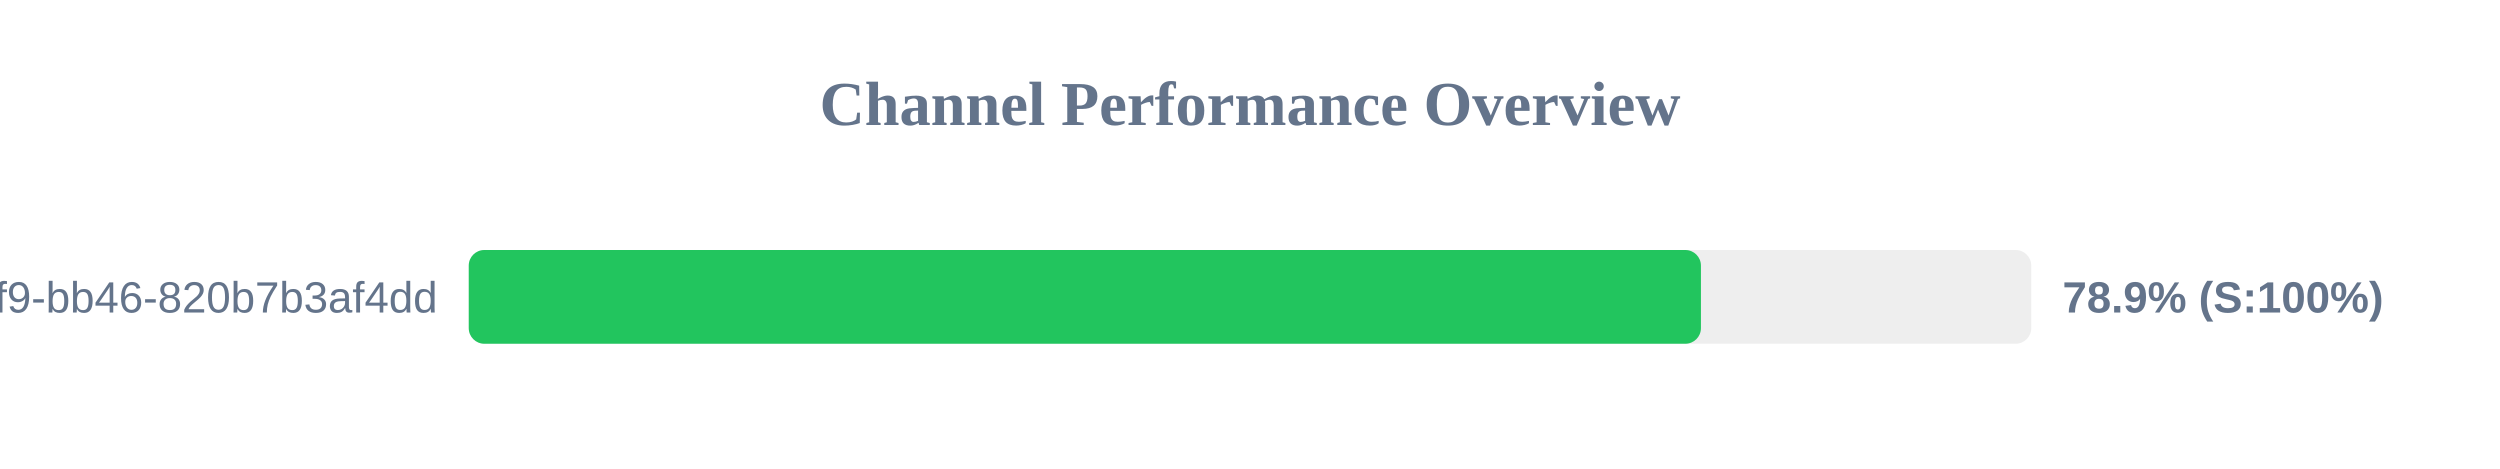
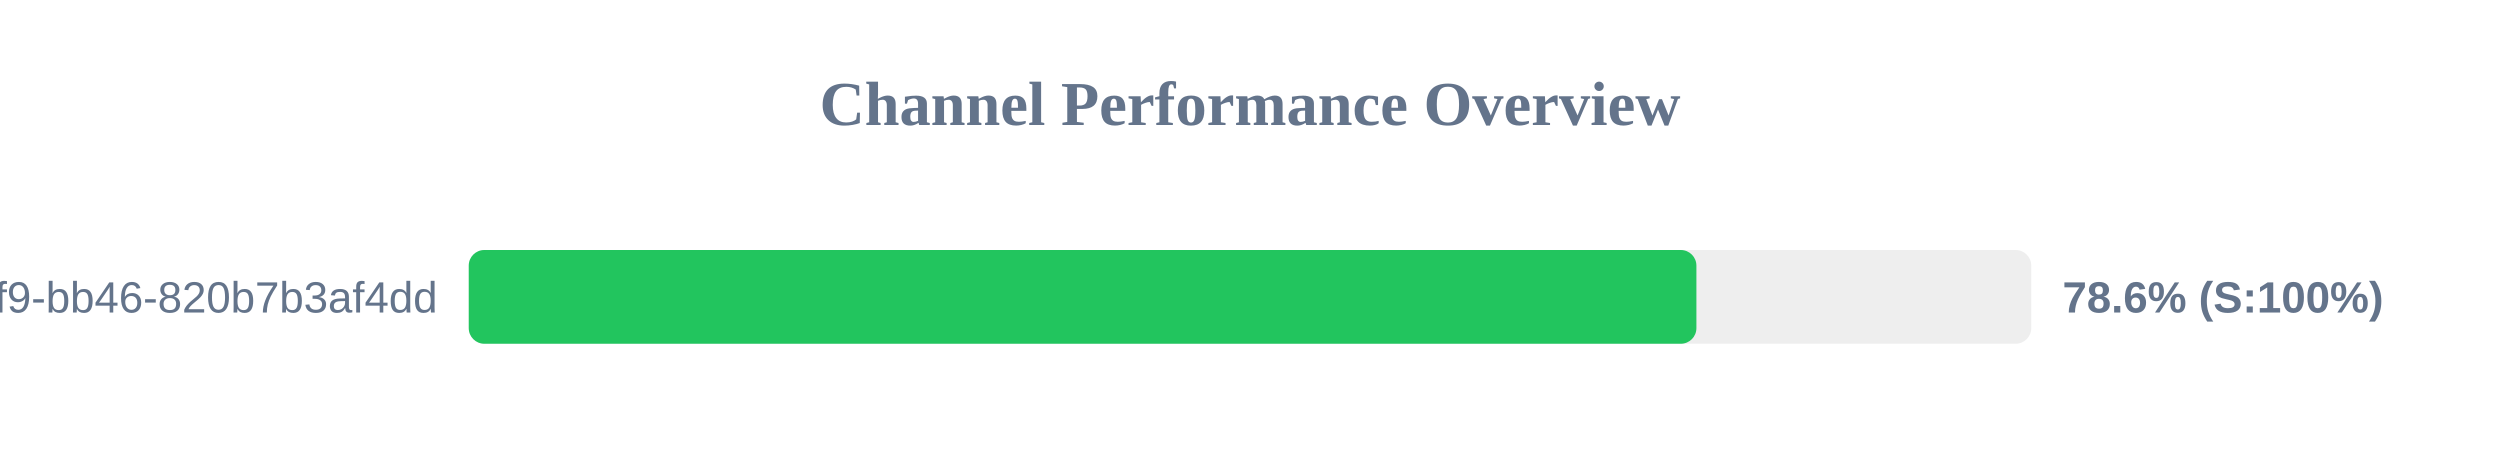
<svg xmlns="http://www.w3.org/2000/svg" width="800" height="150" version="1.1">
  <style>
        .row { font: 14px Arial; fill: #64748b; }
        .score { font: bold 14px Arial; fill: #64748b; }
    </style>
  <text x="400" y="40" text-anchor="middle" font-size="20px" font-weight="bold" fill="#64748b">Channel Performance Overview</text>
  <rect x="150" y="80" width="500" height="30" fill="#eee" rx="5" />
-   <rect x="150" y="80" width="394.3" height="30" fill="#22c55e" rx="5" />
+   <rect x="150" y="80" width="392.85" height="30" fill="#22c55e" rx="5" />
  <text x="140" y="100" text-anchor="end" class="row">?uuid=80b2ac81-ba69-41f9-bb46-820b7b3af4dd</text>
-   <text x="660" y="100" text-anchor="start" class="score">78.9% (S:100%)</text>
+   <text x="660" y="100" text-anchor="start" class="score">78.6% (S:100%)</text>
</svg>
